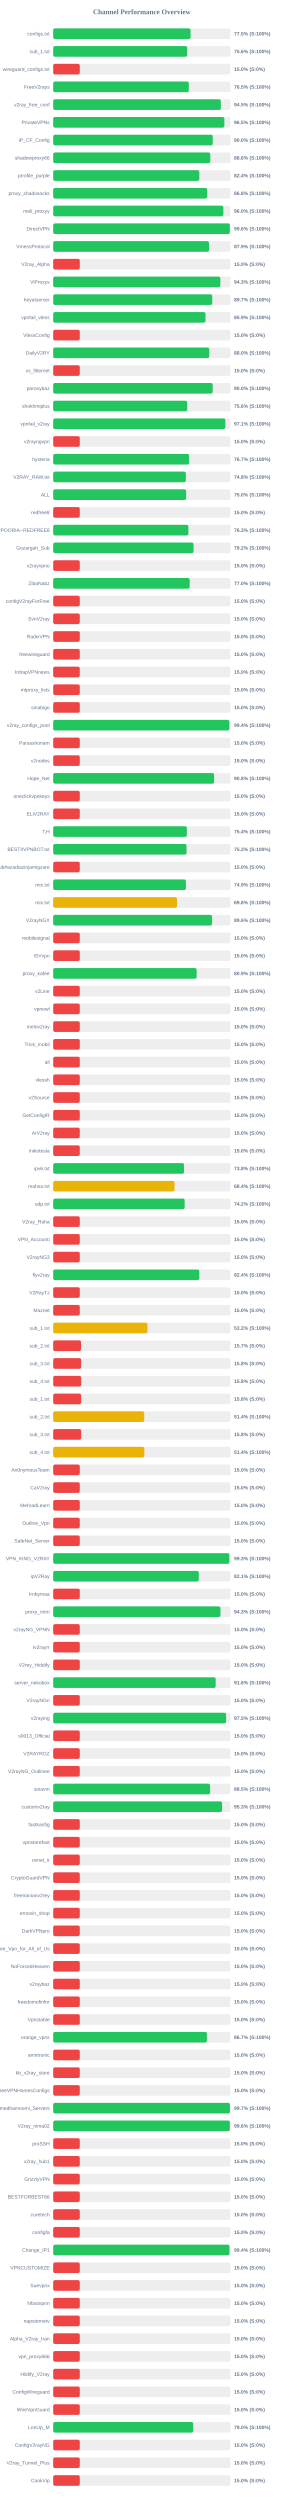
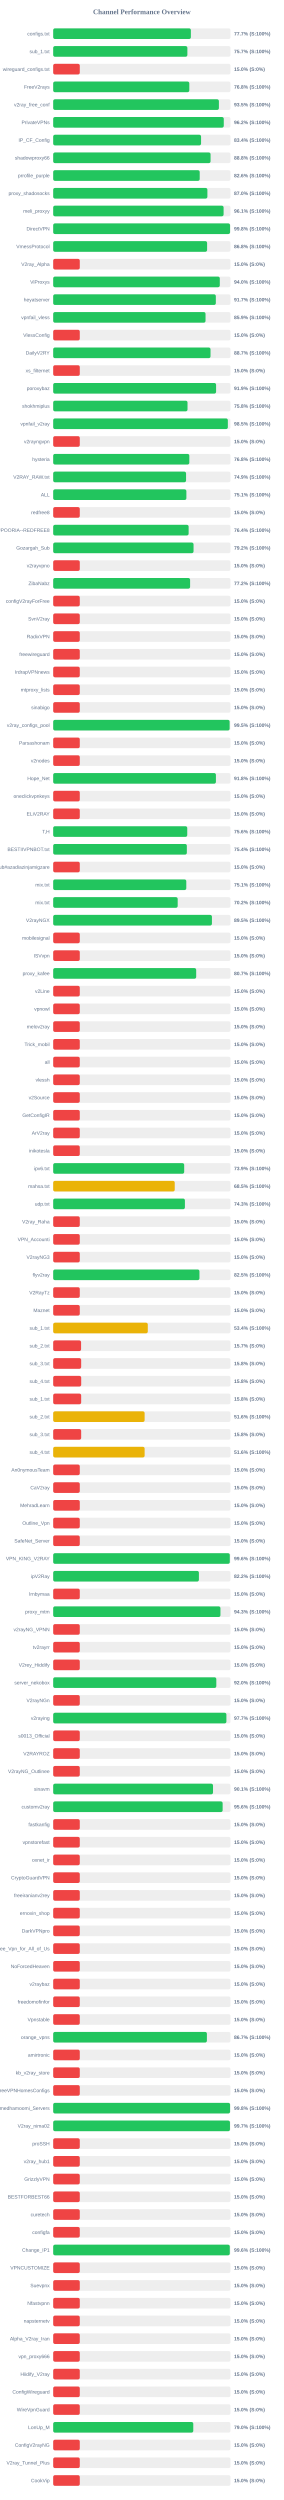
<svg xmlns="http://www.w3.org/2000/svg" width="800" height="7050" version="1.1">
  <style>
        .row { font: 14px Arial; fill: #64748b; }
        .score { font: bold 14px Arial; fill: #64748b; }
    </style>
  <text x="400" y="40" text-anchor="middle" font-size="20px" font-weight="bold" fill="#64748b">Channel Performance Overview</text>
  <rect x="150" y="80" width="500" height="30" fill="#eee" rx="5" />
-   <rect x="150" y="80" width="387.4" height="30" fill="#22c55e" rx="5" />
+   <rect x="150" y="80" width="388.25" height="30" fill="#22c55e" rx="5" />
  <text x="140" y="100" text-anchor="end" class="row">configs.txt</text>
-   <text x="660" y="100" text-anchor="start" class="score">77.5% (S:100%)</text>
+   <text x="660" y="100" text-anchor="start" class="score">77.7% (S:100%)</text>
  <rect x="150" y="130" width="500" height="30" fill="#eee" rx="5" />
-   <rect x="150" y="130" width="377.8" height="30" fill="#22c55e" rx="5" />
+   <rect x="150" y="130" width="378.4" height="30" fill="#22c55e" rx="5" />
  <text x="140" y="150" text-anchor="end" class="row">sub_1.txt</text>
-   <text x="660" y="150" text-anchor="start" class="score">75.6% (S:100%)</text>
+   <text x="660" y="150" text-anchor="start" class="score">75.7% (S:100%)</text>
  <rect x="150" y="180" width="500" height="30" fill="#eee" rx="5" />
  <rect x="150" y="180" width="75.0" height="30" fill="#ef4444" rx="5" />
  <text x="140" y="200" text-anchor="end" class="row">wireguard_configs.txt</text>
  <text x="660" y="200" text-anchor="start" class="score">15.0% (S:0%)</text>
  <rect x="150" y="230" width="500" height="30" fill="#eee" rx="5" />
-   <rect x="150" y="230" width="382.45" height="30" fill="#22c55e" rx="5" />
+   <rect x="150" y="230" width="383.85" height="30" fill="#22c55e" rx="5" />
  <text x="140" y="250" text-anchor="end" class="row">FreeV2rays</text>
-   <text x="660" y="250" text-anchor="start" class="score">76.5% (S:100%)</text>
+   <text x="660" y="250" text-anchor="start" class="score">76.8% (S:100%)</text>
  <rect x="150" y="280" width="500" height="30" fill="#eee" rx="5" />
-   <rect x="150" y="280" width="472.75" height="30" fill="#22c55e" rx="5" />
+   <rect x="150" y="280" width="467.3" height="30" fill="#22c55e" rx="5" />
  <text x="140" y="300" text-anchor="end" class="row">v2ray_free_conf</text>
-   <text x="660" y="300" text-anchor="start" class="score">94.5% (S:100%)</text>
+   <text x="660" y="300" text-anchor="start" class="score">93.5% (S:100%)</text>
  <rect x="150" y="330" width="500" height="30" fill="#eee" rx="5" />
-   <rect x="150" y="330" width="482.7" height="30" fill="#22c55e" rx="5" />
+   <rect x="150" y="330" width="481.05" height="30" fill="#22c55e" rx="5" />
  <text x="140" y="350" text-anchor="end" class="row">PrivateVPNs</text>
-   <text x="660" y="350" text-anchor="start" class="score">96.5% (S:100%)</text>
+   <text x="660" y="350" text-anchor="start" class="score">96.2% (S:100%)</text>
  <rect x="150" y="380" width="500" height="30" fill="#eee" rx="5" />
-   <rect x="150" y="380" width="449.95" height="30" fill="#22c55e" rx="5" />
+   <rect x="150" y="380" width="417.0" height="30" fill="#22c55e" rx="5" />
  <text x="140" y="400" text-anchor="end" class="row">IP_CF_Config</text>
-   <text x="660" y="400" text-anchor="start" class="score">90.0% (S:100%)</text>
+   <text x="660" y="400" text-anchor="start" class="score">83.4% (S:100%)</text>
  <rect x="150" y="430" width="500" height="30" fill="#eee" rx="5" />
-   <rect x="150" y="430" width="443.05" height="30" fill="#22c55e" rx="5" />
+   <rect x="150" y="430" width="443.8" height="30" fill="#22c55e" rx="5" />
  <text x="140" y="450" text-anchor="end" class="row">shadowproxy66</text>
-   <text x="660" y="450" text-anchor="start" class="score">88.6% (S:100%)</text>
+   <text x="660" y="450" text-anchor="start" class="score">88.8% (S:100%)</text>
  <rect x="150" y="480" width="500" height="30" fill="#eee" rx="5" />
-   <rect x="150" y="480" width="412.1" height="30" fill="#22c55e" rx="5" />
+   <rect x="150" y="480" width="413.2" height="30" fill="#22c55e" rx="5" />
  <text x="140" y="500" text-anchor="end" class="row">prrofile_purple</text>
-   <text x="660" y="500" text-anchor="start" class="score">82.4% (S:100%)</text>
+   <text x="660" y="500" text-anchor="start" class="score">82.6% (S:100%)</text>
  <rect x="150" y="530" width="500" height="30" fill="#eee" rx="5" />
-   <rect x="150" y="530" width="434.25" height="30" fill="#22c55e" rx="5" />
+   <rect x="150" y="530" width="434.85" height="30" fill="#22c55e" rx="5" />
  <text x="140" y="550" text-anchor="end" class="row">proxy_shadosocks</text>
-   <text x="660" y="550" text-anchor="start" class="score">86.8% (S:100%)</text>
+   <text x="660" y="550" text-anchor="start" class="score">87.0% (S:100%)</text>
  <rect x="150" y="580" width="500" height="30" fill="#eee" rx="5" />
-   <rect x="150" y="580" width="479.9" height="30" fill="#22c55e" rx="5" />
+   <rect x="150" y="580" width="480.55" height="30" fill="#22c55e" rx="5" />
  <text x="140" y="600" text-anchor="end" class="row">meli_proxyy</text>
-   <text x="660" y="600" text-anchor="start" class="score">96.0% (S:100%)</text>
+   <text x="660" y="600" text-anchor="start" class="score">96.1% (S:100%)</text>
  <rect x="150" y="630" width="500" height="30" fill="#eee" rx="5" />
-   <rect x="150" y="630" width="498.15" height="30" fill="#22c55e" rx="5" />
+   <rect x="150" y="630" width="498.75" height="30" fill="#22c55e" rx="5" />
  <text x="140" y="650" text-anchor="end" class="row">DirectVPN</text>
-   <text x="660" y="650" text-anchor="start" class="score">99.6% (S:100%)</text>
+   <text x="660" y="650" text-anchor="start" class="score">99.8% (S:100%)</text>
  <rect x="150" y="680" width="500" height="30" fill="#eee" rx="5" />
-   <rect x="150" y="680" width="439.4" height="30" fill="#22c55e" rx="5" />
+   <rect x="150" y="680" width="434.05" height="30" fill="#22c55e" rx="5" />
  <text x="140" y="700" text-anchor="end" class="row">VmessProtocol</text>
-   <text x="660" y="700" text-anchor="start" class="score">87.9% (S:100%)</text>
+   <text x="660" y="700" text-anchor="start" class="score">86.8% (S:100%)</text>
  <rect x="150" y="730" width="500" height="30" fill="#eee" rx="5" />
  <rect x="150" y="730" width="75.0" height="30" fill="#ef4444" rx="5" />
  <text x="140" y="750" text-anchor="end" class="row">V2ray_Alpha</text>
  <text x="660" y="750" text-anchor="start" class="score">15.0% (S:0%)</text>
  <rect x="150" y="780" width="500" height="30" fill="#eee" rx="5" />
-   <rect x="150" y="780" width="471.45" height="30" fill="#22c55e" rx="5" />
+   <rect x="150" y="780" width="469.85" height="30" fill="#22c55e" rx="5" />
  <text x="140" y="800" text-anchor="end" class="row">ViProxys</text>
-   <text x="660" y="800" text-anchor="start" class="score">94.3% (S:100%)</text>
+   <text x="660" y="800" text-anchor="start" class="score">94.0% (S:100%)</text>
  <rect x="150" y="830" width="500" height="30" fill="#eee" rx="5" />
-   <rect x="150" y="830" width="448.5" height="30" fill="#22c55e" rx="5" />
+   <rect x="150" y="830" width="458.65" height="30" fill="#22c55e" rx="5" />
  <text x="140" y="850" text-anchor="end" class="row">heyatserver</text>
-   <text x="660" y="850" text-anchor="start" class="score">89.7% (S:100%)</text>
+   <text x="660" y="850" text-anchor="start" class="score">91.7% (S:100%)</text>
  <rect x="150" y="880" width="500" height="30" fill="#eee" rx="5" />
-   <rect x="150" y="880" width="429.55" height="30" fill="#22c55e" rx="5" />
+   <rect x="150" y="880" width="429.6" height="30" fill="#22c55e" rx="5" />
  <text x="140" y="900" text-anchor="end" class="row">vpnfail_vless</text>
  <text x="660" y="900" text-anchor="start" class="score">85.9% (S:100%)</text>
  <rect x="150" y="930" width="500" height="30" fill="#eee" rx="5" />
  <rect x="150" y="930" width="75.0" height="30" fill="#ef4444" rx="5" />
  <text x="140" y="950" text-anchor="end" class="row">VlessConfig</text>
  <text x="660" y="950" text-anchor="start" class="score">15.0% (S:0%)</text>
  <rect x="150" y="980" width="500" height="30" fill="#eee" rx="5" />
-   <rect x="150" y="980" width="440.15" height="30" fill="#22c55e" rx="5" />
+   <rect x="150" y="980" width="443.65" height="30" fill="#22c55e" rx="5" />
  <text x="140" y="1000" text-anchor="end" class="row">DailyV2RY</text>
-   <text x="660" y="1000" text-anchor="start" class="score">88.0% (S:100%)</text>
+   <text x="660" y="1000" text-anchor="start" class="score">88.7% (S:100%)</text>
  <rect x="150" y="1030" width="500" height="30" fill="#eee" rx="5" />
  <rect x="150" y="1030" width="75.0" height="30" fill="#ef4444" rx="5" />
  <text x="140" y="1050" text-anchor="end" class="row">xs_filternet</text>
  <text x="660" y="1050" text-anchor="start" class="score">15.0% (S:0%)</text>
  <rect x="150" y="1080" width="500" height="30" fill="#eee" rx="5" />
-   <rect x="150" y="1080" width="449.75" height="30" fill="#22c55e" rx="5" />
+   <rect x="150" y="1080" width="459.35" height="30" fill="#22c55e" rx="5" />
  <text x="140" y="1100" text-anchor="end" class="row">poroxybaz</text>
-   <text x="660" y="1100" text-anchor="start" class="score">90.0% (S:100%)</text>
+   <text x="660" y="1100" text-anchor="start" class="score">91.9% (S:100%)</text>
  <rect x="150" y="1130" width="500" height="30" fill="#eee" rx="5" />
-   <rect x="150" y="1130" width="377.9" height="30" fill="#22c55e" rx="5" />
+   <rect x="150" y="1130" width="378.8" height="30" fill="#22c55e" rx="5" />
  <text x="140" y="1150" text-anchor="end" class="row">shokhmiplus</text>
-   <text x="660" y="1150" text-anchor="start" class="score">75.6% (S:100%)</text>
+   <text x="660" y="1150" text-anchor="start" class="score">75.8% (S:100%)</text>
  <rect x="150" y="1180" width="500" height="30" fill="#eee" rx="5" />
-   <rect x="150" y="1180" width="485.55" height="30" fill="#22c55e" rx="5" />
+   <rect x="150" y="1180" width="492.55" height="30" fill="#22c55e" rx="5" />
  <text x="140" y="1200" text-anchor="end" class="row">vpnfail_v2ray</text>
-   <text x="660" y="1200" text-anchor="start" class="score">97.1% (S:100%)</text>
+   <text x="660" y="1200" text-anchor="start" class="score">98.5% (S:100%)</text>
  <rect x="150" y="1230" width="500" height="30" fill="#eee" rx="5" />
  <rect x="150" y="1230" width="75.0" height="30" fill="#ef4444" rx="5" />
  <text x="140" y="1250" text-anchor="end" class="row">v2rayngvpn</text>
  <text x="660" y="1250" text-anchor="start" class="score">15.0% (S:0%)</text>
  <rect x="150" y="1280" width="500" height="30" fill="#eee" rx="5" />
-   <rect x="150" y="1280" width="383.25" height="30" fill="#22c55e" rx="5" />
+   <rect x="150" y="1280" width="383.9" height="30" fill="#22c55e" rx="5" />
  <text x="140" y="1300" text-anchor="end" class="row">hysteria</text>
-   <text x="660" y="1300" text-anchor="start" class="score">76.7% (S:100%)</text>
+   <text x="660" y="1300" text-anchor="start" class="score">76.8% (S:100%)</text>
  <rect x="150" y="1330" width="500" height="30" fill="#eee" rx="5" />
-   <rect x="150" y="1330" width="374.15" height="30" fill="#22c55e" rx="5" />
+   <rect x="150" y="1330" width="374.7" height="30" fill="#22c55e" rx="5" />
  <text x="140" y="1350" text-anchor="end" class="row">V2RAY_RAW.txt</text>
-   <text x="660" y="1350" text-anchor="start" class="score">74.8% (S:100%)</text>
+   <text x="660" y="1350" text-anchor="start" class="score">74.9% (S:100%)</text>
  <rect x="150" y="1380" width="500" height="30" fill="#eee" rx="5" />
-   <rect x="150" y="1380" width="375.0" height="30" fill="#22c55e" rx="5" />
+   <rect x="150" y="1380" width="375.6" height="30" fill="#22c55e" rx="5" />
  <text x="140" y="1400" text-anchor="end" class="row">ALL</text>
-   <text x="660" y="1400" text-anchor="start" class="score">75.0% (S:100%)</text>
+   <text x="660" y="1400" text-anchor="start" class="score">75.1% (S:100%)</text>
  <rect x="150" y="1430" width="500" height="30" fill="#eee" rx="5" />
  <rect x="150" y="1430" width="75.0" height="30" fill="#ef4444" rx="5" />
  <text x="140" y="1450" text-anchor="end" class="row">redfree8</text>
  <text x="660" y="1450" text-anchor="start" class="score">15.0% (S:0%)</text>
  <rect x="150" y="1480" width="500" height="30" fill="#eee" rx="5" />
-   <rect x="150" y="1480" width="381.3" height="30" fill="#22c55e" rx="5" />
+   <rect x="150" y="1480" width="381.95" height="30" fill="#22c55e" rx="5" />
  <text x="140" y="1500" text-anchor="end" class="row">POORIA--REDFREE8.txt#POORIA--REDFREE8</text>
-   <text x="660" y="1500" text-anchor="start" class="score">76.3% (S:100%)</text>
+   <text x="660" y="1500" text-anchor="start" class="score">76.4% (S:100%)</text>
  <rect x="150" y="1530" width="500" height="30" fill="#eee" rx="5" />
  <rect x="150" y="1530" width="395.8" height="30" fill="#22c55e" rx="5" />
  <text x="140" y="1550" text-anchor="end" class="row">Gozargah_Sub</text>
  <text x="660" y="1550" text-anchor="start" class="score">79.2% (S:100%)</text>
  <rect x="150" y="1580" width="500" height="30" fill="#eee" rx="5" />
  <rect x="150" y="1580" width="75.0" height="30" fill="#ef4444" rx="5" />
  <text x="140" y="1600" text-anchor="end" class="row">v2rayvpno</text>
  <text x="660" y="1600" text-anchor="start" class="score">15.0% (S:0%)</text>
  <rect x="150" y="1630" width="500" height="30" fill="#eee" rx="5" />
-   <rect x="150" y="1630" width="384.95" height="30" fill="#22c55e" rx="5" />
+   <rect x="150" y="1630" width="386.1" height="30" fill="#22c55e" rx="5" />
  <text x="140" y="1650" text-anchor="end" class="row">ZibaNabz</text>
-   <text x="660" y="1650" text-anchor="start" class="score">77.0% (S:100%)</text>
+   <text x="660" y="1650" text-anchor="start" class="score">77.2% (S:100%)</text>
  <rect x="150" y="1680" width="500" height="30" fill="#eee" rx="5" />
  <rect x="150" y="1680" width="75.0" height="30" fill="#ef4444" rx="5" />
  <text x="140" y="1700" text-anchor="end" class="row">configV2rayForFree</text>
  <text x="660" y="1700" text-anchor="start" class="score">15.0% (S:0%)</text>
  <rect x="150" y="1730" width="500" height="30" fill="#eee" rx="5" />
  <rect x="150" y="1730" width="75.0" height="30" fill="#ef4444" rx="5" />
  <text x="140" y="1750" text-anchor="end" class="row">SvnV2ray</text>
  <text x="660" y="1750" text-anchor="start" class="score">15.0% (S:0%)</text>
  <rect x="150" y="1780" width="500" height="30" fill="#eee" rx="5" />
  <rect x="150" y="1780" width="75.0" height="30" fill="#ef4444" rx="5" />
  <text x="140" y="1800" text-anchor="end" class="row">RadixVPN</text>
  <text x="660" y="1800" text-anchor="start" class="score">15.0% (S:0%)</text>
  <rect x="150" y="1830" width="500" height="30" fill="#eee" rx="5" />
  <rect x="150" y="1830" width="75.0" height="30" fill="#ef4444" rx="5" />
  <text x="140" y="1850" text-anchor="end" class="row">freewireguard</text>
  <text x="660" y="1850" text-anchor="start" class="score">15.0% (S:0%)</text>
  <rect x="150" y="1880" width="500" height="30" fill="#eee" rx="5" />
  <rect x="150" y="1880" width="75.0" height="30" fill="#ef4444" rx="5" />
  <text x="140" y="1900" text-anchor="end" class="row">IrdrapVPNnews</text>
  <text x="660" y="1900" text-anchor="start" class="score">15.0% (S:0%)</text>
  <rect x="150" y="1930" width="500" height="30" fill="#eee" rx="5" />
  <rect x="150" y="1930" width="75.0" height="30" fill="#ef4444" rx="5" />
  <text x="140" y="1950" text-anchor="end" class="row">mtproxy_lists</text>
  <text x="660" y="1950" text-anchor="start" class="score">15.0% (S:0%)</text>
  <rect x="150" y="1980" width="500" height="30" fill="#eee" rx="5" />
  <rect x="150" y="1980" width="75.0" height="30" fill="#ef4444" rx="5" />
  <text x="140" y="2000" text-anchor="end" class="row">sinabigo</text>
  <text x="660" y="2000" text-anchor="start" class="score">15.0% (S:0%)</text>
  <rect x="150" y="2030" width="500" height="30" fill="#eee" rx="5" />
-   <rect x="150" y="2030" width="496.8" height="30" fill="#22c55e" rx="5" />
+   <rect x="150" y="2030" width="497.55" height="30" fill="#22c55e" rx="5" />
  <text x="140" y="2050" text-anchor="end" class="row">v2ray_configs_pool</text>
-   <text x="660" y="2050" text-anchor="start" class="score">99.4% (S:100%)</text>
+   <text x="660" y="2050" text-anchor="start" class="score">99.5% (S:100%)</text>
  <rect x="150" y="2080" width="500" height="30" fill="#eee" rx="5" />
  <rect x="150" y="2080" width="75.0" height="30" fill="#ef4444" rx="5" />
  <text x="140" y="2100" text-anchor="end" class="row">Parsashonam</text>
  <text x="660" y="2100" text-anchor="start" class="score">15.0% (S:0%)</text>
  <rect x="150" y="2130" width="500" height="30" fill="#eee" rx="5" />
  <rect x="150" y="2130" width="75.0" height="30" fill="#ef4444" rx="5" />
  <text x="140" y="2150" text-anchor="end" class="row">v2nodes</text>
  <text x="660" y="2150" text-anchor="start" class="score">15.0% (S:0%)</text>
  <rect x="150" y="2180" width="500" height="30" fill="#eee" rx="5" />
-   <rect x="150" y="2180" width="453.75" height="30" fill="#22c55e" rx="5" />
+   <rect x="150" y="2180" width="458.9" height="30" fill="#22c55e" rx="5" />
  <text x="140" y="2200" text-anchor="end" class="row">Hope_Net</text>
-   <text x="660" y="2200" text-anchor="start" class="score">90.8% (S:100%)</text>
+   <text x="660" y="2200" text-anchor="start" class="score">91.8% (S:100%)</text>
  <rect x="150" y="2230" width="500" height="30" fill="#eee" rx="5" />
  <rect x="150" y="2230" width="75.0" height="30" fill="#ef4444" rx="5" />
  <text x="140" y="2250" text-anchor="end" class="row">oneclickvpnkeys</text>
  <text x="660" y="2250" text-anchor="start" class="score">15.0% (S:0%)</text>
  <rect x="150" y="2280" width="500" height="30" fill="#eee" rx="5" />
  <rect x="150" y="2280" width="75.0" height="30" fill="#ef4444" rx="5" />
  <text x="140" y="2300" text-anchor="end" class="row">ELiV2RAY</text>
  <text x="660" y="2300" text-anchor="start" class="score">15.0% (S:0%)</text>
  <rect x="150" y="2330" width="500" height="30" fill="#eee" rx="5" />
-   <rect x="150" y="2330" width="376.9" height="30" fill="#22c55e" rx="5" />
+   <rect x="150" y="2330" width="378.05" height="30" fill="#22c55e" rx="5" />
  <text x="140" y="2350" text-anchor="end" class="row">T,H</text>
-   <text x="660" y="2350" text-anchor="start" class="score">75.4% (S:100%)</text>
+   <text x="660" y="2350" text-anchor="start" class="score">75.6% (S:100%)</text>
  <rect x="150" y="2380" width="500" height="30" fill="#eee" rx="5" />
-   <rect x="150" y="2380" width="376.1" height="30" fill="#22c55e" rx="5" />
+   <rect x="150" y="2380" width="376.9" height="30" fill="#22c55e" rx="5" />
  <text x="140" y="2400" text-anchor="end" class="row">BESTIIVPNBOT.txt</text>
-   <text x="660" y="2400" text-anchor="start" class="score">75.2% (S:100%)</text>
+   <text x="660" y="2400" text-anchor="start" class="score">75.4% (S:100%)</text>
  <rect x="150" y="2430" width="500" height="30" fill="#eee" rx="5" />
  <rect x="150" y="2430" width="75.0" height="30" fill="#ef4444" rx="5" />
  <text x="140" y="2450" text-anchor="end" class="row">Sub#azadiazinjamigzare</text>
  <text x="660" y="2450" text-anchor="start" class="score">15.0% (S:0%)</text>
  <rect x="150" y="2480" width="500" height="30" fill="#eee" rx="5" />
-   <rect x="150" y="2480" width="374.35" height="30" fill="#22c55e" rx="5" />
+   <rect x="150" y="2480" width="375.35" height="30" fill="#22c55e" rx="5" />
  <text x="140" y="2500" text-anchor="end" class="row">mix.txt</text>
-   <text x="660" y="2500" text-anchor="start" class="score">74.9% (S:100%)</text>
+   <text x="660" y="2500" text-anchor="start" class="score">75.1% (S:100%)</text>
  <rect x="150" y="2530" width="500" height="30" fill="#eee" rx="5" />
-   <rect x="150" y="2530" width="349.2" height="30" fill="#eab308" rx="5" />
+   <rect x="150" y="2530" width="351.1" height="30" fill="#22c55e" rx="5" />
  <text x="140" y="2550" text-anchor="end" class="row">mix.txt</text>
-   <text x="660" y="2550" text-anchor="start" class="score">69.8% (S:100%)</text>
+   <text x="660" y="2550" text-anchor="start" class="score">70.2% (S:100%)</text>
  <rect x="150" y="2580" width="500" height="30" fill="#eee" rx="5" />
-   <rect x="150" y="2580" width="448.0" height="30" fill="#22c55e" rx="5" />
+   <rect x="150" y="2580" width="447.65" height="30" fill="#22c55e" rx="5" />
  <text x="140" y="2600" text-anchor="end" class="row">V2rayNGX</text>
-   <text x="660" y="2600" text-anchor="start" class="score">89.6% (S:100%)</text>
+   <text x="660" y="2600" text-anchor="start" class="score">89.5% (S:100%)</text>
  <rect x="150" y="2630" width="500" height="30" fill="#eee" rx="5" />
  <rect x="150" y="2630" width="75.0" height="30" fill="#ef4444" rx="5" />
  <text x="140" y="2650" text-anchor="end" class="row">mobilesignal</text>
  <text x="660" y="2650" text-anchor="start" class="score">15.0% (S:0%)</text>
  <rect x="150" y="2680" width="500" height="30" fill="#eee" rx="5" />
  <rect x="150" y="2680" width="75.0" height="30" fill="#ef4444" rx="5" />
  <text x="140" y="2700" text-anchor="end" class="row">ISVvpn</text>
  <text x="660" y="2700" text-anchor="start" class="score">15.0% (S:0%)</text>
  <rect x="150" y="2730" width="500" height="30" fill="#eee" rx="5" />
-   <rect x="150" y="2730" width="404.55" height="30" fill="#22c55e" rx="5" />
+   <rect x="150" y="2730" width="403.25" height="30" fill="#22c55e" rx="5" />
  <text x="140" y="2750" text-anchor="end" class="row">proxy_kafee</text>
-   <text x="660" y="2750" text-anchor="start" class="score">80.9% (S:100%)</text>
+   <text x="660" y="2750" text-anchor="start" class="score">80.7% (S:100%)</text>
  <rect x="150" y="2780" width="500" height="30" fill="#eee" rx="5" />
  <rect x="150" y="2780" width="75.0" height="30" fill="#ef4444" rx="5" />
  <text x="140" y="2800" text-anchor="end" class="row">v2Line</text>
  <text x="660" y="2800" text-anchor="start" class="score">15.0% (S:0%)</text>
  <rect x="150" y="2830" width="500" height="30" fill="#eee" rx="5" />
  <rect x="150" y="2830" width="75.0" height="30" fill="#ef4444" rx="5" />
  <text x="140" y="2850" text-anchor="end" class="row">vpnowl</text>
  <text x="660" y="2850" text-anchor="start" class="score">15.0% (S:0%)</text>
  <rect x="150" y="2880" width="500" height="30" fill="#eee" rx="5" />
  <rect x="150" y="2880" width="75.0" height="30" fill="#ef4444" rx="5" />
  <text x="140" y="2900" text-anchor="end" class="row">melov2ray</text>
  <text x="660" y="2900" text-anchor="start" class="score">15.0% (S:0%)</text>
  <rect x="150" y="2930" width="500" height="30" fill="#eee" rx="5" />
  <rect x="150" y="2930" width="75.0" height="30" fill="#ef4444" rx="5" />
  <text x="140" y="2950" text-anchor="end" class="row">Trick_mobil</text>
  <text x="660" y="2950" text-anchor="start" class="score">15.0% (S:0%)</text>
  <rect x="150" y="2980" width="500" height="30" fill="#eee" rx="5" />
  <rect x="150" y="2980" width="75.0" height="30" fill="#ef4444" rx="5" />
  <text x="140" y="3000" text-anchor="end" class="row">all</text>
  <text x="660" y="3000" text-anchor="start" class="score">15.0% (S:0%)</text>
  <rect x="150" y="3030" width="500" height="30" fill="#eee" rx="5" />
  <rect x="150" y="3030" width="75.0" height="30" fill="#ef4444" rx="5" />
  <text x="140" y="3050" text-anchor="end" class="row">vlessh</text>
  <text x="660" y="3050" text-anchor="start" class="score">15.0% (S:0%)</text>
  <rect x="150" y="3080" width="500" height="30" fill="#eee" rx="5" />
  <rect x="150" y="3080" width="75.0" height="30" fill="#ef4444" rx="5" />
  <text x="140" y="3100" text-anchor="end" class="row">v2Source</text>
  <text x="660" y="3100" text-anchor="start" class="score">15.0% (S:0%)</text>
  <rect x="150" y="3130" width="500" height="30" fill="#eee" rx="5" />
  <rect x="150" y="3130" width="75.0" height="30" fill="#ef4444" rx="5" />
  <text x="140" y="3150" text-anchor="end" class="row">GetConfigIR</text>
  <text x="660" y="3150" text-anchor="start" class="score">15.0% (S:0%)</text>
  <rect x="150" y="3180" width="500" height="30" fill="#eee" rx="5" />
  <rect x="150" y="3180" width="75.0" height="30" fill="#ef4444" rx="5" />
  <text x="140" y="3200" text-anchor="end" class="row">ArV2ray</text>
  <text x="660" y="3200" text-anchor="start" class="score">15.0% (S:0%)</text>
  <rect x="150" y="3230" width="500" height="30" fill="#eee" rx="5" />
  <rect x="150" y="3230" width="75.0" height="30" fill="#ef4444" rx="5" />
  <text x="140" y="3250" text-anchor="end" class="row">inikotesla</text>
  <text x="660" y="3250" text-anchor="start" class="score">15.0% (S:0%)</text>
  <rect x="150" y="3280" width="500" height="30" fill="#eee" rx="5" />
-   <rect x="150" y="3280" width="368.95" height="30" fill="#22c55e" rx="5" />
+   <rect x="150" y="3280" width="369.4" height="30" fill="#22c55e" rx="5" />
  <text x="140" y="3300" text-anchor="end" class="row">ipv6.txt</text>
-   <text x="660" y="3300" text-anchor="start" class="score">73.8% (S:100%)</text>
+   <text x="660" y="3300" text-anchor="start" class="score">73.9% (S:100%)</text>
  <rect x="150" y="3330" width="500" height="30" fill="#eee" rx="5" />
-   <rect x="150" y="3330" width="342.1" height="30" fill="#eab308" rx="5" />
+   <rect x="150" y="3330" width="342.75" height="30" fill="#eab308" rx="5" />
  <text x="140" y="3350" text-anchor="end" class="row">mahsa.txt</text>
-   <text x="660" y="3350" text-anchor="start" class="score">68.4% (S:100%)</text>
+   <text x="660" y="3350" text-anchor="start" class="score">68.5% (S:100%)</text>
  <rect x="150" y="3380" width="500" height="30" fill="#eee" rx="5" />
-   <rect x="150" y="3380" width="370.75" height="30" fill="#22c55e" rx="5" />
+   <rect x="150" y="3380" width="371.45" height="30" fill="#22c55e" rx="5" />
  <text x="140" y="3400" text-anchor="end" class="row">udp.txt</text>
-   <text x="660" y="3400" text-anchor="start" class="score">74.2% (S:100%)</text>
+   <text x="660" y="3400" text-anchor="start" class="score">74.3% (S:100%)</text>
  <rect x="150" y="3430" width="500" height="30" fill="#eee" rx="5" />
  <rect x="150" y="3430" width="75.0" height="30" fill="#ef4444" rx="5" />
  <text x="140" y="3450" text-anchor="end" class="row">V2ray_Raha</text>
  <text x="660" y="3450" text-anchor="start" class="score">15.0% (S:0%)</text>
  <rect x="150" y="3480" width="500" height="30" fill="#eee" rx="5" />
  <rect x="150" y="3480" width="75.0" height="30" fill="#ef4444" rx="5" />
  <text x="140" y="3500" text-anchor="end" class="row">VPN_Accounti</text>
  <text x="660" y="3500" text-anchor="start" class="score">15.0% (S:0%)</text>
  <rect x="150" y="3530" width="500" height="30" fill="#eee" rx="5" />
  <rect x="150" y="3530" width="75.0" height="30" fill="#ef4444" rx="5" />
  <text x="140" y="3550" text-anchor="end" class="row">V2rayNG3</text>
  <text x="660" y="3550" text-anchor="start" class="score">15.0% (S:0%)</text>
  <rect x="150" y="3580" width="500" height="30" fill="#eee" rx="5" />
-   <rect x="150" y="3580" width="412.05" height="30" fill="#22c55e" rx="5" />
+   <rect x="150" y="3580" width="412.45" height="30" fill="#22c55e" rx="5" />
  <text x="140" y="3600" text-anchor="end" class="row">flyv2ray</text>
-   <text x="660" y="3600" text-anchor="start" class="score">82.4% (S:100%)</text>
+   <text x="660" y="3600" text-anchor="start" class="score">82.5% (S:100%)</text>
  <rect x="150" y="3630" width="500" height="30" fill="#eee" rx="5" />
  <rect x="150" y="3630" width="75.0" height="30" fill="#ef4444" rx="5" />
  <text x="140" y="3650" text-anchor="end" class="row">V2RayTz</text>
  <text x="660" y="3650" text-anchor="start" class="score">15.0% (S:0%)</text>
  <rect x="150" y="3680" width="500" height="30" fill="#eee" rx="5" />
  <rect x="150" y="3680" width="75.0" height="30" fill="#ef4444" rx="5" />
  <text x="140" y="3700" text-anchor="end" class="row">Maznet</text>
  <text x="660" y="3700" text-anchor="start" class="score">15.0% (S:0%)</text>
  <rect x="150" y="3730" width="500" height="30" fill="#eee" rx="5" />
-   <rect x="150" y="3730" width="265.85" height="30" fill="#eab308" rx="5" />
+   <rect x="150" y="3730" width="266.8" height="30" fill="#eab308" rx="5" />
  <text x="140" y="3750" text-anchor="end" class="row">sub_1.txt</text>
-   <text x="660" y="3750" text-anchor="start" class="score">53.2% (S:100%)</text>
+   <text x="660" y="3750" text-anchor="start" class="score">53.4% (S:100%)</text>
  <rect x="150" y="3780" width="500" height="30" fill="#eee" rx="5" />
  <rect x="150" y="3780" width="78.65" height="30" fill="#ef4444" rx="5" />
  <text x="140" y="3800" text-anchor="end" class="row">sub_2.txt</text>
  <text x="660" y="3800" text-anchor="start" class="score">15.7% (S:0%)</text>
  <rect x="150" y="3830" width="500" height="30" fill="#eee" rx="5" />
  <rect x="150" y="3830" width="78.9" height="30" fill="#ef4444" rx="5" />
  <text x="140" y="3850" text-anchor="end" class="row">sub_3.txt</text>
  <text x="660" y="3850" text-anchor="start" class="score">15.8% (S:0%)</text>
  <rect x="150" y="3880" width="500" height="30" fill="#eee" rx="5" />
  <rect x="150" y="3880" width="79.0" height="30" fill="#ef4444" rx="5" />
  <text x="140" y="3900" text-anchor="end" class="row">sub_4.txt</text>
  <text x="660" y="3900" text-anchor="start" class="score">15.8% (S:0%)</text>
  <rect x="150" y="3930" width="500" height="30" fill="#eee" rx="5" />
  <rect x="150" y="3930" width="78.9" height="30" fill="#ef4444" rx="5" />
  <text x="140" y="3950" text-anchor="end" class="row">sub_1.txt</text>
  <text x="660" y="3950" text-anchor="start" class="score">15.8% (S:0%)</text>
  <rect x="150" y="3980" width="500" height="30" fill="#eee" rx="5" />
-   <rect x="150" y="3980" width="256.75" height="30" fill="#eab308" rx="5" />
+   <rect x="150" y="3980" width="257.85" height="30" fill="#eab308" rx="5" />
  <text x="140" y="4000" text-anchor="end" class="row">sub_2.txt</text>
-   <text x="660" y="4000" text-anchor="start" class="score">51.4% (S:100%)</text>
+   <text x="660" y="4000" text-anchor="start" class="score">51.6% (S:100%)</text>
  <rect x="150" y="4030" width="500" height="30" fill="#eee" rx="5" />
  <rect x="150" y="4030" width="78.9" height="30" fill="#ef4444" rx="5" />
  <text x="140" y="4050" text-anchor="end" class="row">sub_3.txt</text>
  <text x="660" y="4050" text-anchor="start" class="score">15.8% (S:0%)</text>
  <rect x="150" y="4080" width="500" height="30" fill="#eee" rx="5" />
-   <rect x="150" y="4080" width="257.05" height="30" fill="#eab308" rx="5" />
+   <rect x="150" y="4080" width="257.85" height="30" fill="#eab308" rx="5" />
  <text x="140" y="4100" text-anchor="end" class="row">sub_4.txt</text>
-   <text x="660" y="4100" text-anchor="start" class="score">51.4% (S:100%)</text>
+   <text x="660" y="4100" text-anchor="start" class="score">51.6% (S:100%)</text>
  <rect x="150" y="4130" width="500" height="30" fill="#eee" rx="5" />
  <rect x="150" y="4130" width="75.0" height="30" fill="#ef4444" rx="5" />
  <text x="140" y="4150" text-anchor="end" class="row">An0nymousTeam</text>
  <text x="660" y="4150" text-anchor="start" class="score">15.0% (S:0%)</text>
  <rect x="150" y="4180" width="500" height="30" fill="#eee" rx="5" />
  <rect x="150" y="4180" width="75.0" height="30" fill="#ef4444" rx="5" />
  <text x="140" y="4200" text-anchor="end" class="row">CaV2ray</text>
  <text x="660" y="4200" text-anchor="start" class="score">15.0% (S:0%)</text>
  <rect x="150" y="4230" width="500" height="30" fill="#eee" rx="5" />
  <rect x="150" y="4230" width="75.0" height="30" fill="#ef4444" rx="5" />
  <text x="140" y="4250" text-anchor="end" class="row">MehradLearn</text>
  <text x="660" y="4250" text-anchor="start" class="score">15.0% (S:0%)</text>
  <rect x="150" y="4280" width="500" height="30" fill="#eee" rx="5" />
  <rect x="150" y="4280" width="75.0" height="30" fill="#ef4444" rx="5" />
  <text x="140" y="4300" text-anchor="end" class="row">Outline_Vpn</text>
  <text x="660" y="4300" text-anchor="start" class="score">15.0% (S:0%)</text>
  <rect x="150" y="4330" width="500" height="30" fill="#eee" rx="5" />
  <rect x="150" y="4330" width="75.0" height="30" fill="#ef4444" rx="5" />
  <text x="140" y="4350" text-anchor="end" class="row">SafeNet_Server</text>
  <text x="660" y="4350" text-anchor="start" class="score">15.0% (S:0%)</text>
  <rect x="150" y="4380" width="500" height="30" fill="#eee" rx="5" />
-   <rect x="150" y="4380" width="496.75" height="30" fill="#22c55e" rx="5" />
+   <rect x="150" y="4380" width="498.05" height="30" fill="#22c55e" rx="5" />
  <text x="140" y="4400" text-anchor="end" class="row">VPN_KING_V2RAY</text>
-   <text x="660" y="4400" text-anchor="start" class="score">99.3% (S:100%)</text>
+   <text x="660" y="4400" text-anchor="start" class="score">99.6% (S:100%)</text>
  <rect x="150" y="4430" width="500" height="30" fill="#eee" rx="5" />
-   <rect x="150" y="4430" width="410.55" height="30" fill="#22c55e" rx="5" />
+   <rect x="150" y="4430" width="410.9" height="30" fill="#22c55e" rx="5" />
  <text x="140" y="4450" text-anchor="end" class="row">ipV2Ray</text>
-   <text x="660" y="4450" text-anchor="start" class="score">82.1% (S:100%)</text>
+   <text x="660" y="4450" text-anchor="start" class="score">82.2% (S:100%)</text>
  <rect x="150" y="4480" width="500" height="30" fill="#eee" rx="5" />
  <rect x="150" y="4480" width="75.0" height="30" fill="#ef4444" rx="5" />
  <text x="140" y="4500" text-anchor="end" class="row">lrnbymaa</text>
  <text x="660" y="4500" text-anchor="start" class="score">15.0% (S:0%)</text>
  <rect x="150" y="4530" width="500" height="30" fill="#eee" rx="5" />
  <rect x="150" y="4530" width="471.65" height="30" fill="#22c55e" rx="5" />
  <text x="140" y="4550" text-anchor="end" class="row">proxy_mtm</text>
  <text x="660" y="4550" text-anchor="start" class="score">94.3% (S:100%)</text>
  <rect x="150" y="4580" width="500" height="30" fill="#eee" rx="5" />
  <rect x="150" y="4580" width="75.0" height="30" fill="#ef4444" rx="5" />
  <text x="140" y="4600" text-anchor="end" class="row">v2rayNG_VPNN</text>
  <text x="660" y="4600" text-anchor="start" class="score">15.0% (S:0%)</text>
  <rect x="150" y="4630" width="500" height="30" fill="#eee" rx="5" />
  <rect x="150" y="4630" width="75.0" height="30" fill="#ef4444" rx="5" />
  <text x="140" y="4650" text-anchor="end" class="row">tv2rayrr</text>
  <text x="660" y="4650" text-anchor="start" class="score">15.0% (S:0%)</text>
  <rect x="150" y="4680" width="500" height="30" fill="#eee" rx="5" />
  <rect x="150" y="4680" width="75.0" height="30" fill="#ef4444" rx="5" />
  <text x="140" y="4700" text-anchor="end" class="row">V2rey_Hiddify</text>
  <text x="660" y="4700" text-anchor="start" class="score">15.0% (S:0%)</text>
  <rect x="150" y="4730" width="500" height="30" fill="#eee" rx="5" />
-   <rect x="150" y="4730" width="458.2" height="30" fill="#22c55e" rx="5" />
+   <rect x="150" y="4730" width="460.0" height="30" fill="#22c55e" rx="5" />
  <text x="140" y="4750" text-anchor="end" class="row">server_nekobox</text>
-   <text x="660" y="4750" text-anchor="start" class="score">91.6% (S:100%)</text>
+   <text x="660" y="4750" text-anchor="start" class="score">92.0% (S:100%)</text>
  <rect x="150" y="4780" width="500" height="30" fill="#eee" rx="5" />
  <rect x="150" y="4780" width="75.0" height="30" fill="#ef4444" rx="5" />
  <text x="140" y="4800" text-anchor="end" class="row">V2rayNGn</text>
  <text x="660" y="4800" text-anchor="start" class="score">15.0% (S:0%)</text>
  <rect x="150" y="4830" width="500" height="30" fill="#eee" rx="5" />
-   <rect x="150" y="4830" width="487.65" height="30" fill="#22c55e" rx="5" />
+   <rect x="150" y="4830" width="488.45" height="30" fill="#22c55e" rx="5" />
  <text x="140" y="4850" text-anchor="end" class="row">v2raying</text>
-   <text x="660" y="4850" text-anchor="start" class="score">97.5% (S:100%)</text>
+   <text x="660" y="4850" text-anchor="start" class="score">97.7% (S:100%)</text>
  <rect x="150" y="4880" width="500" height="30" fill="#eee" rx="5" />
  <rect x="150" y="4880" width="75.0" height="30" fill="#ef4444" rx="5" />
  <text x="140" y="4900" text-anchor="end" class="row">s0013_Official</text>
  <text x="660" y="4900" text-anchor="start" class="score">15.0% (S:0%)</text>
  <rect x="150" y="4930" width="500" height="30" fill="#eee" rx="5" />
  <rect x="150" y="4930" width="75.0" height="30" fill="#ef4444" rx="5" />
  <text x="140" y="4950" text-anchor="end" class="row">V2RAYROZ</text>
  <text x="660" y="4950" text-anchor="start" class="score">15.0% (S:0%)</text>
  <rect x="150" y="4980" width="500" height="30" fill="#eee" rx="5" />
  <rect x="150" y="4980" width="75.0" height="30" fill="#ef4444" rx="5" />
  <text x="140" y="5000" text-anchor="end" class="row">V2rayNG_Outlinee</text>
  <text x="660" y="5000" text-anchor="start" class="score">15.0% (S:0%)</text>
  <rect x="150" y="5030" width="500" height="30" fill="#eee" rx="5" />
-   <rect x="150" y="5030" width="442.5" height="30" fill="#22c55e" rx="5" />
+   <rect x="150" y="5030" width="450.7" height="30" fill="#22c55e" rx="5" />
  <text x="140" y="5050" text-anchor="end" class="row">sinavm</text>
-   <text x="660" y="5050" text-anchor="start" class="score">88.5% (S:100%)</text>
+   <text x="660" y="5050" text-anchor="start" class="score">90.1% (S:100%)</text>
  <rect x="150" y="5080" width="500" height="30" fill="#eee" rx="5" />
-   <rect x="150" y="5080" width="476.3" height="30" fill="#22c55e" rx="5" />
+   <rect x="150" y="5080" width="477.85" height="30" fill="#22c55e" rx="5" />
  <text x="140" y="5100" text-anchor="end" class="row">customv2ray</text>
-   <text x="660" y="5100" text-anchor="start" class="score">95.3% (S:100%)</text>
+   <text x="660" y="5100" text-anchor="start" class="score">95.6% (S:100%)</text>
  <rect x="150" y="5130" width="500" height="30" fill="#eee" rx="5" />
  <rect x="150" y="5130" width="75.0" height="30" fill="#ef4444" rx="5" />
  <text x="140" y="5150" text-anchor="end" class="row">fastkanfig</text>
  <text x="660" y="5150" text-anchor="start" class="score">15.0% (S:0%)</text>
  <rect x="150" y="5180" width="500" height="30" fill="#eee" rx="5" />
  <rect x="150" y="5180" width="75.0" height="30" fill="#ef4444" rx="5" />
  <text x="140" y="5200" text-anchor="end" class="row">vpnstorefast</text>
  <text x="660" y="5200" text-anchor="start" class="score">15.0% (S:0%)</text>
  <rect x="150" y="5230" width="500" height="30" fill="#eee" rx="5" />
  <rect x="150" y="5230" width="75.0" height="30" fill="#ef4444" rx="5" />
  <text x="140" y="5250" text-anchor="end" class="row">oxnet_ir</text>
  <text x="660" y="5250" text-anchor="start" class="score">15.0% (S:0%)</text>
  <rect x="150" y="5280" width="500" height="30" fill="#eee" rx="5" />
  <rect x="150" y="5280" width="75.0" height="30" fill="#ef4444" rx="5" />
  <text x="140" y="5300" text-anchor="end" class="row">CryptoGuardVPN</text>
  <text x="660" y="5300" text-anchor="start" class="score">15.0% (S:0%)</text>
  <rect x="150" y="5330" width="500" height="30" fill="#eee" rx="5" />
  <rect x="150" y="5330" width="75.0" height="30" fill="#ef4444" rx="5" />
  <text x="140" y="5350" text-anchor="end" class="row">freeiranianv2rey</text>
  <text x="660" y="5350" text-anchor="start" class="score">15.0% (S:0%)</text>
  <rect x="150" y="5380" width="500" height="30" fill="#eee" rx="5" />
  <rect x="150" y="5380" width="75.0" height="30" fill="#ef4444" rx="5" />
  <text x="140" y="5400" text-anchor="end" class="row">ernoxin_shop</text>
  <text x="660" y="5400" text-anchor="start" class="score">15.0% (S:0%)</text>
  <rect x="150" y="5430" width="500" height="30" fill="#eee" rx="5" />
  <rect x="150" y="5430" width="75.0" height="30" fill="#ef4444" rx="5" />
  <text x="140" y="5450" text-anchor="end" class="row">DarkVPNpro</text>
  <text x="660" y="5450" text-anchor="start" class="score">15.0% (S:0%)</text>
  <rect x="150" y="5480" width="500" height="30" fill="#eee" rx="5" />
  <rect x="150" y="5480" width="75.0" height="30" fill="#ef4444" rx="5" />
  <text x="140" y="5500" text-anchor="end" class="row">Free_Vpn_for_All_of_Us</text>
  <text x="660" y="5500" text-anchor="start" class="score">15.0% (S:0%)</text>
  <rect x="150" y="5530" width="500" height="30" fill="#eee" rx="5" />
  <rect x="150" y="5530" width="75.0" height="30" fill="#ef4444" rx="5" />
  <text x="140" y="5550" text-anchor="end" class="row">NoForcedHeaven</text>
  <text x="660" y="5550" text-anchor="start" class="score">15.0% (S:0%)</text>
  <rect x="150" y="5580" width="500" height="30" fill="#eee" rx="5" />
  <rect x="150" y="5580" width="75.0" height="30" fill="#ef4444" rx="5" />
  <text x="140" y="5600" text-anchor="end" class="row">v2raybaz</text>
  <text x="660" y="5600" text-anchor="start" class="score">15.0% (S:0%)</text>
  <rect x="150" y="5630" width="500" height="30" fill="#eee" rx="5" />
  <rect x="150" y="5630" width="75.0" height="30" fill="#ef4444" rx="5" />
  <text x="140" y="5650" text-anchor="end" class="row">freedomofinfor</text>
  <text x="660" y="5650" text-anchor="start" class="score">15.0% (S:0%)</text>
  <rect x="150" y="5680" width="500" height="30" fill="#eee" rx="5" />
  <rect x="150" y="5680" width="75.0" height="30" fill="#ef4444" rx="5" />
  <text x="140" y="5700" text-anchor="end" class="row">Vpnstable</text>
  <text x="660" y="5700" text-anchor="start" class="score">15.0% (S:0%)</text>
  <rect x="150" y="5730" width="500" height="30" fill="#eee" rx="5" />
-   <rect x="150" y="5730" width="433.55" height="30" fill="#22c55e" rx="5" />
+   <rect x="150" y="5730" width="433.45" height="30" fill="#22c55e" rx="5" />
  <text x="140" y="5750" text-anchor="end" class="row">orange_vpns</text>
  <text x="660" y="5750" text-anchor="start" class="score">86.7% (S:100%)</text>
  <rect x="150" y="5780" width="500" height="30" fill="#eee" rx="5" />
  <rect x="150" y="5780" width="75.0" height="30" fill="#ef4444" rx="5" />
  <text x="140" y="5800" text-anchor="end" class="row">amirtronic</text>
  <text x="660" y="5800" text-anchor="start" class="score">15.0% (S:0%)</text>
  <rect x="150" y="5830" width="500" height="30" fill="#eee" rx="5" />
  <rect x="150" y="5830" width="75.0" height="30" fill="#ef4444" rx="5" />
  <text x="140" y="5850" text-anchor="end" class="row">kb_v2ray_store</text>
  <text x="660" y="5850" text-anchor="start" class="score">15.0% (S:0%)</text>
  <rect x="150" y="5880" width="500" height="30" fill="#eee" rx="5" />
  <rect x="150" y="5880" width="75.0" height="30" fill="#ef4444" rx="5" />
  <text x="140" y="5900" text-anchor="end" class="row">FreeVPNHomesConfigs</text>
  <text x="660" y="5900" text-anchor="start" class="score">15.0% (S:0%)</text>
  <rect x="150" y="5930" width="500" height="30" fill="#eee" rx="5" />
-   <rect x="150" y="5930" width="498.45" height="30" fill="#22c55e" rx="5" />
+   <rect x="150" y="5930" width="498.8" height="30" fill="#22c55e" rx="5" />
  <text x="140" y="5950" text-anchor="end" class="row">Ahmedhamoomi_Servers</text>
-   <text x="660" y="5950" text-anchor="start" class="score">99.7% (S:100%)</text>
+   <text x="660" y="5950" text-anchor="start" class="score">99.8% (S:100%)</text>
  <rect x="150" y="5980" width="500" height="30" fill="#eee" rx="5" />
-   <rect x="150" y="5980" width="498.15" height="30" fill="#22c55e" rx="5" />
+   <rect x="150" y="5980" width="498.5" height="30" fill="#22c55e" rx="5" />
  <text x="140" y="6000" text-anchor="end" class="row">V2ray_nima02</text>
-   <text x="660" y="6000" text-anchor="start" class="score">99.6% (S:100%)</text>
+   <text x="660" y="6000" text-anchor="start" class="score">99.7% (S:100%)</text>
  <rect x="150" y="6030" width="500" height="30" fill="#eee" rx="5" />
  <rect x="150" y="6030" width="75.0" height="30" fill="#ef4444" rx="5" />
  <text x="140" y="6050" text-anchor="end" class="row">proSSH</text>
  <text x="660" y="6050" text-anchor="start" class="score">15.0% (S:0%)</text>
  <rect x="150" y="6080" width="500" height="30" fill="#eee" rx="5" />
  <rect x="150" y="6080" width="75.0" height="30" fill="#ef4444" rx="5" />
  <text x="140" y="6100" text-anchor="end" class="row">v2ray_hub1</text>
  <text x="660" y="6100" text-anchor="start" class="score">15.0% (S:0%)</text>
  <rect x="150" y="6130" width="500" height="30" fill="#eee" rx="5" />
  <rect x="150" y="6130" width="75.0" height="30" fill="#ef4444" rx="5" />
  <text x="140" y="6150" text-anchor="end" class="row">GrizzlyVPN</text>
  <text x="660" y="6150" text-anchor="start" class="score">15.0% (S:0%)</text>
  <rect x="150" y="6180" width="500" height="30" fill="#eee" rx="5" />
  <rect x="150" y="6180" width="75.0" height="30" fill="#ef4444" rx="5" />
  <text x="140" y="6200" text-anchor="end" class="row">BESTFORBEST66</text>
  <text x="660" y="6200" text-anchor="start" class="score">15.0% (S:0%)</text>
  <rect x="150" y="6230" width="500" height="30" fill="#eee" rx="5" />
  <rect x="150" y="6230" width="75.0" height="30" fill="#ef4444" rx="5" />
  <text x="140" y="6250" text-anchor="end" class="row">curetech</text>
  <text x="660" y="6250" text-anchor="start" class="score">15.0% (S:0%)</text>
  <rect x="150" y="6280" width="500" height="30" fill="#eee" rx="5" />
  <rect x="150" y="6280" width="75.0" height="30" fill="#ef4444" rx="5" />
  <text x="140" y="6300" text-anchor="end" class="row">configfa</text>
  <text x="660" y="6300" text-anchor="start" class="score">15.0% (S:0%)</text>
  <rect x="150" y="6330" width="500" height="30" fill="#eee" rx="5" />
-   <rect x="150" y="6330" width="497.05" height="30" fill="#22c55e" rx="5" />
+   <rect x="150" y="6330" width="498.0" height="30" fill="#22c55e" rx="5" />
  <text x="140" y="6350" text-anchor="end" class="row">Change_IP1</text>
-   <text x="660" y="6350" text-anchor="start" class="score">99.4% (S:100%)</text>
+   <text x="660" y="6350" text-anchor="start" class="score">99.6% (S:100%)</text>
  <rect x="150" y="6380" width="500" height="30" fill="#eee" rx="5" />
  <rect x="150" y="6380" width="75.0" height="30" fill="#ef4444" rx="5" />
  <text x="140" y="6400" text-anchor="end" class="row">VPNCUSTOMIZE</text>
  <text x="660" y="6400" text-anchor="start" class="score">15.0% (S:0%)</text>
  <rect x="150" y="6430" width="500" height="30" fill="#eee" rx="5" />
  <rect x="150" y="6430" width="75.0" height="30" fill="#ef4444" rx="5" />
  <text x="140" y="6450" text-anchor="end" class="row">Suevpnx</text>
  <text x="660" y="6450" text-anchor="start" class="score">15.0% (S:0%)</text>
  <rect x="150" y="6480" width="500" height="30" fill="#eee" rx="5" />
  <rect x="150" y="6480" width="75.0" height="30" fill="#ef4444" rx="5" />
  <text x="140" y="6500" text-anchor="end" class="row">Nfastvpnn</text>
  <text x="660" y="6500" text-anchor="start" class="score">15.0% (S:0%)</text>
  <rect x="150" y="6530" width="500" height="30" fill="#eee" rx="5" />
  <rect x="150" y="6530" width="75.0" height="30" fill="#ef4444" rx="5" />
  <text x="140" y="6550" text-anchor="end" class="row">napsternetv</text>
  <text x="660" y="6550" text-anchor="start" class="score">15.0% (S:0%)</text>
  <rect x="150" y="6580" width="500" height="30" fill="#eee" rx="5" />
  <rect x="150" y="6580" width="75.0" height="30" fill="#ef4444" rx="5" />
  <text x="140" y="6600" text-anchor="end" class="row">Alpha_V2ray_Iran</text>
  <text x="660" y="6600" text-anchor="start" class="score">15.0% (S:0%)</text>
  <rect x="150" y="6630" width="500" height="30" fill="#eee" rx="5" />
  <rect x="150" y="6630" width="75.0" height="30" fill="#ef4444" rx="5" />
  <text x="140" y="6650" text-anchor="end" class="row">vpn_proxy666</text>
  <text x="660" y="6650" text-anchor="start" class="score">15.0% (S:0%)</text>
  <rect x="150" y="6680" width="500" height="30" fill="#eee" rx="5" />
  <rect x="150" y="6680" width="75.0" height="30" fill="#ef4444" rx="5" />
  <text x="140" y="6700" text-anchor="end" class="row">Hiidify_V2ray</text>
  <text x="660" y="6700" text-anchor="start" class="score">15.0% (S:0%)</text>
  <rect x="150" y="6730" width="500" height="30" fill="#eee" rx="5" />
  <rect x="150" y="6730" width="75.0" height="30" fill="#ef4444" rx="5" />
  <text x="140" y="6750" text-anchor="end" class="row">ConfigWireguard</text>
  <text x="660" y="6750" text-anchor="start" class="score">15.0% (S:0%)</text>
  <rect x="150" y="6780" width="500" height="30" fill="#eee" rx="5" />
  <rect x="150" y="6780" width="75.0" height="30" fill="#ef4444" rx="5" />
  <text x="140" y="6800" text-anchor="end" class="row">WireVpnGuard</text>
  <text x="660" y="6800" text-anchor="start" class="score">15.0% (S:0%)</text>
  <rect x="150" y="6830" width="500" height="30" fill="#eee" rx="5" />
-   <rect x="150" y="6830" width="394.8" height="30" fill="#22c55e" rx="5" />
+   <rect x="150" y="6830" width="395.05" height="30" fill="#22c55e" rx="5" />
  <text x="140" y="6850" text-anchor="end" class="row">LonUp_M</text>
  <text x="660" y="6850" text-anchor="start" class="score">79.0% (S:100%)</text>
  <rect x="150" y="6880" width="500" height="30" fill="#eee" rx="5" />
  <rect x="150" y="6880" width="75.0" height="30" fill="#ef4444" rx="5" />
  <text x="140" y="6900" text-anchor="end" class="row">ConfigV2rayNG</text>
  <text x="660" y="6900" text-anchor="start" class="score">15.0% (S:0%)</text>
  <rect x="150" y="6930" width="500" height="30" fill="#eee" rx="5" />
  <rect x="150" y="6930" width="75.0" height="30" fill="#ef4444" rx="5" />
  <text x="140" y="6950" text-anchor="end" class="row">V2ray_Tunnel_Plus</text>
  <text x="660" y="6950" text-anchor="start" class="score">15.0% (S:0%)</text>
  <rect x="150" y="6980" width="500" height="30" fill="#eee" rx="5" />
  <rect x="150" y="6980" width="75.0" height="30" fill="#ef4444" rx="5" />
  <text x="140" y="7000" text-anchor="end" class="row">CookVip</text>
  <text x="660" y="7000" text-anchor="start" class="score">15.0% (S:0%)</text>
</svg>
